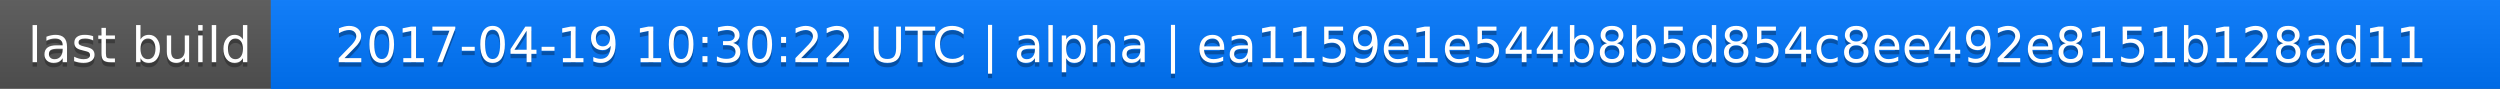
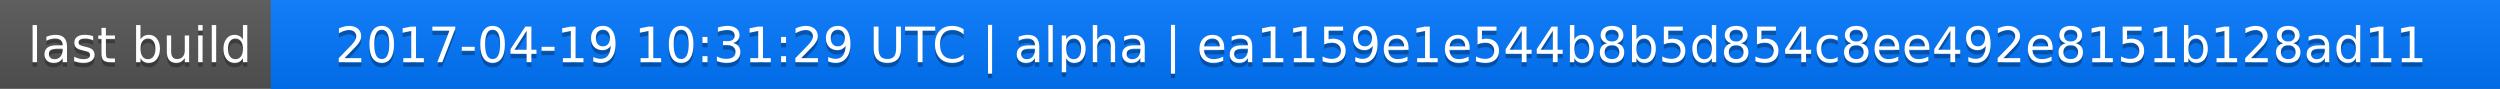
<svg xmlns="http://www.w3.org/2000/svg" width="563" height="20">
  <linearGradient id="a" x2="0" y2="100%">
    <stop offset="0" stop-color="#bbb" stop-opacity=".1" />
    <stop offset="1" stop-opacity=".1" />
  </linearGradient>
  <rect rx="0" width="563" height="20" fill="#555" />
  <rect rx="0" x="61" width="502" height="20" fill="#07f" />
  <path fill="#07f" d="M61 0h4v20h-4z" />
  <rect rx="0" width="563" height="20" fill="url(#a)" />
  <g fill="#fff" text-anchor="middle" font-family="DejaVu Sans,Verdana,Geneva,sans-serif" font-size="11">
    <text x="31.5" y="15" fill="#010101" fill-opacity=".3">last build</text>
    <text x="31.5" y="14">last build</text>
-     <text x="311" y="15" fill="#010101" fill-opacity=".3">2017-04-19 10:30:22 UTC | alpha | ea1159e1e544b8b5d854c8ee492e8151b128ad11</text>
-     <text x="311" y="14">2017-04-19 10:30:22 UTC | alpha | ea1159e1e544b8b5d854c8ee492e8151b128ad11</text>
+     <text x="311" y="15" fill="#010101" fill-opacity=".3">2017-04-19 10:31:29 UTC | alpha | ea1159e1e544b8b5d854c8ee492e8151b128ad11</text>
+     <text x="311" y="14">2017-04-19 10:31:29 UTC | alpha | ea1159e1e544b8b5d854c8ee492e8151b128ad11</text>
  </g>
</svg>
